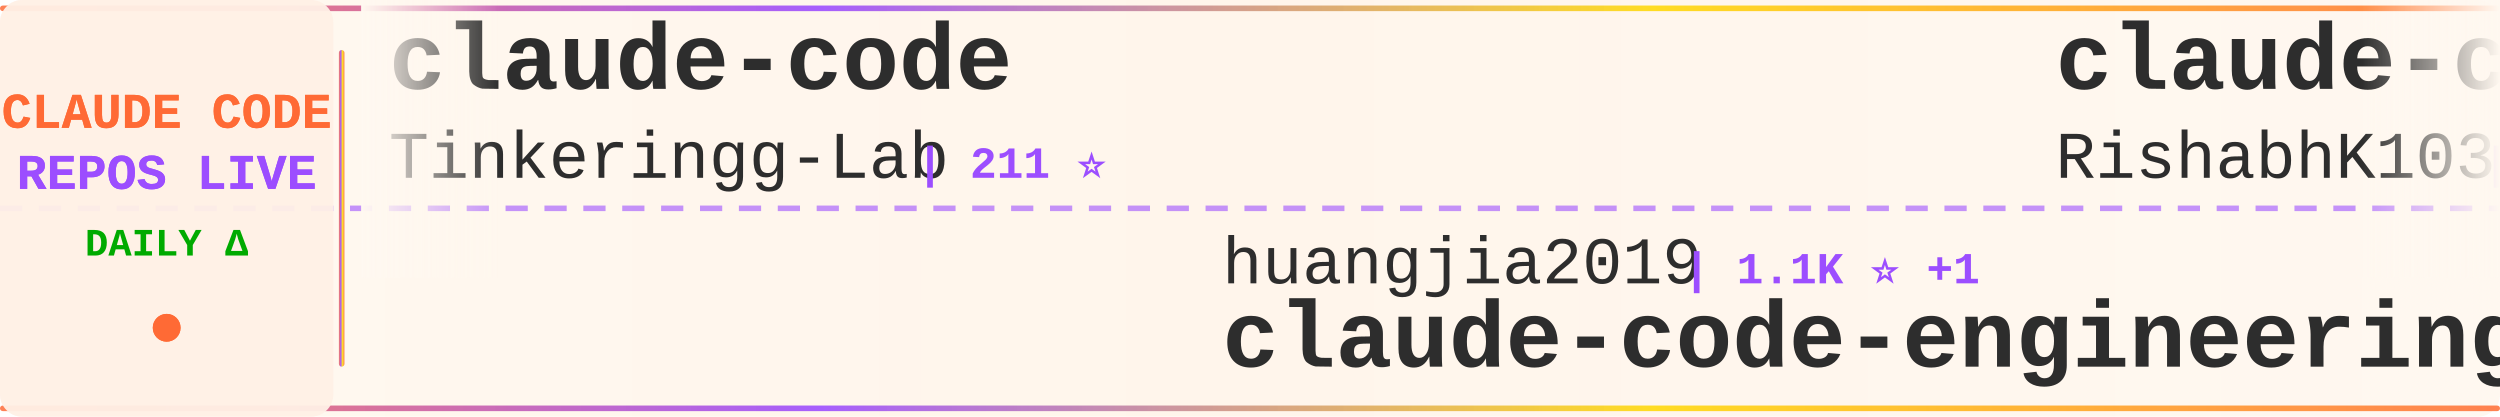
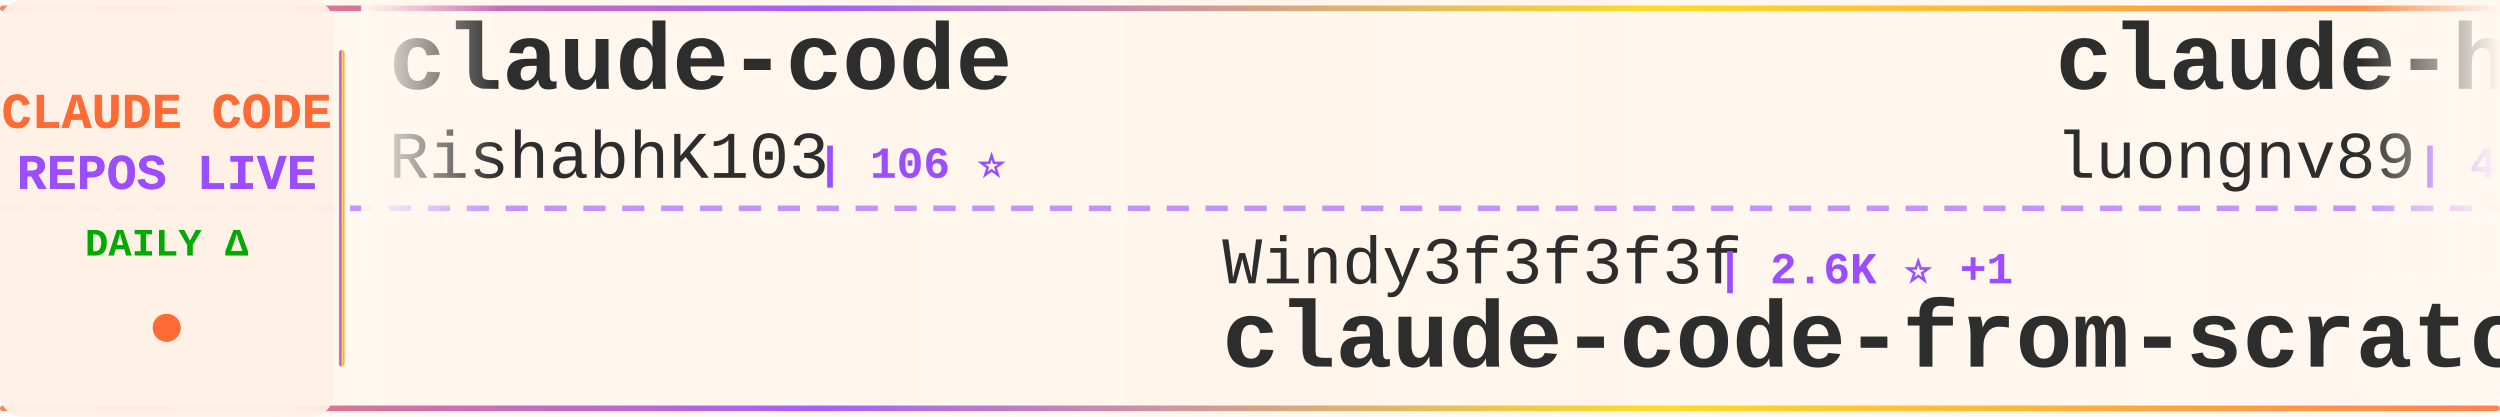
<svg xmlns="http://www.w3.org/2000/svg" width="900" height="150">
  <defs>
    <linearGradient id="tickerBg" x1="0%" y1="0%" x2="100%" y2="0%">
      <stop offset="0%" style="stop-color:#fff8f0;stop-opacity:0.98" />
      <stop offset="50%" style="stop-color:#fff5eb;stop-opacity:1" />
      <stop offset="100%" style="stop-color:#fff8f0;stop-opacity:0.98" />
    </linearGradient>
    <linearGradient id="borderGrad" x1="0%" y1="0%" x2="100%" y2="0%">
      <stop offset="0%" style="stop-color:#FF6B35;stop-opacity:0.85">
        <animate attributeName="stop-opacity" values="0.85;1;0.85" dur="2s" repeatCount="indefinite" />
      </stop>
      <stop offset="33%" style="stop-color:#9C4EFF;stop-opacity:0.9">
        <animate attributeName="stop-opacity" values="0.9;1;0.9" dur="2.2s" repeatCount="indefinite" />
      </stop>
      <stop offset="66%" style="stop-color:#FFD700;stop-opacity:0.85">
        <animate attributeName="stop-opacity" values="0.85;1;0.85" dur="1.8s" repeatCount="indefinite" />
      </stop>
      <stop offset="100%" style="stop-color:#FF6B35;stop-opacity:0.85">
        <animate attributeName="stop-opacity" values="0.85;1;0.85" dur="2s" repeatCount="indefinite" />
      </stop>
    </linearGradient>
    <filter id="textGlow">
      <feGaussianBlur stdDeviation="0.15" result="coloredBlur" />
      <feMerge>
        <feMergeNode in="coloredBlur" />
        <feMergeNode in="SourceGraphic" />
      </feMerge>
    </filter>
    <filter id="metricGlow">
      <feGaussianBlur stdDeviation="0.2" result="coloredBlur" />
      <feMerge>
        <feMergeNode in="coloredBlur" />
        <feMergeNode in="SourceGraphic" />
      </feMerge>
    </filter>
    <linearGradient id="leftFade" x1="0%" y1="0%" x2="100%" y2="0%">
      <stop offset="0%" style="stop-color:#fff8f0;stop-opacity:1" />
      <stop offset="100%" style="stop-color:#fff8f0;stop-opacity:0" />
    </linearGradient>
    <linearGradient id="rightFade" x1="0%" y1="0%" x2="100%" y2="0%">
      <stop offset="0%" style="stop-color:#fff8f0;stop-opacity:0" />
      <stop offset="100%" style="stop-color:#fff8f0;stop-opacity:1" />
    </linearGradient>
  </defs>
  <rect width="900" height="150" fill="url(#tickerBg)" rx="8" />
  <rect x="0" y="2" width="900" height="2" fill="url(#borderGrad)" rx="1" />
  <rect x="0" y="146" width="900" height="2" fill="url(#borderGrad)" rx="1" />
  <line x1="0" y1="75" x2="900" y2="75" stroke="#9C4EFF" stroke-width="2" stroke-dasharray="8 6" opacity="0.6" />
  <rect x="0" y="0" width="120" height="150" fill="#fff0e6" opacity="0.95" rx="8" />
  <text x="60" y="46" font-family="'Courier New', monospace" font-size="18" font-weight="bold" fill="#FF6B35" text-anchor="middle" filter="url(#textGlow)">
    CLAUDE CODE
  </text>
  <text x="60" y="68" font-family="'Courier New', monospace" font-size="18" font-weight="bold" fill="#9C4EFF" text-anchor="middle" filter="url(#textGlow)">
    REPOS LIVE
  </text>
  <text x="60" y="92" font-family="'Courier New', monospace" font-size="14" font-weight="bold" fill="#00aa00" text-anchor="middle">
    DAILY Δ
  </text>
  <circle cx="60" cy="118" r="5" fill="#FF6B35" filter="url(#metricGlow)">
    <animate attributeName="r" values="4;6;4" dur="1.5s" repeatCount="indefinite" />
    <animate attributeName="opacity" values="0.6;1;0.6" dur="1.5s" repeatCount="indefinite" />
  </circle>
  <rect x="122" y="18" width="2" height="114" fill="url(#borderGrad)" rx="1" />
  <clipPath id="tickerClip">
    <rect x="130" y="0" width="770" height="150" />
  </clipPath>
  <g clip-path="url(#tickerClip)">
    <g id="tickerItems">
      <animateTransform attributeName="transform" attributeType="XML" type="translate" from="0 0" to="-3000 0" dur="54s" repeatCount="indefinite" />
      <g transform="translate(0, 0)">
        <text x="140" y="32" font-family="'Courier New', monospace" font-size="34" font-weight="bold" fill="#2d2d2d">claude-code</text>
-         <text x="140" y="64" font-family="'Courier New', monospace" font-size="24" font-weight="normal" fill="#2d2d2d" opacity="1.0">Tinkeringg-Lab</text>
-         <text x="330" y="64" font-family="'Courier New', monospace" font-size="16" font-weight="bold" fill="#9C4EFF"> | 211 ⭐</text>
+         <text x="140" y="64" font-family="'Courier New', monospace" font-size="24" font-weight="normal" fill="#2d2d2d" opacity="1.0">RishabhK103</text>
+         <text x="294" y="64" font-family="'Courier New', monospace" font-size="16" font-weight="bold" fill="#9C4EFF"> | 106 ⭐</text>
      </g>
      <g transform="translate(300, 0)">
-         <text x="140" y="102" font-family="'Courier New', monospace" font-size="24" font-weight="normal" fill="#2d2d2d" opacity="1.0">huangjia2019</text>
-         <text x="306" y="102" font-family="'Courier New', monospace" font-size="16" font-weight="bold" fill="#9C4EFF"> | 1.1K ⭐ +1</text>
-         <text x="140" y="132" font-family="'Courier New', monospace" font-size="34" font-weight="bold" fill="#2d2d2d">claude-code-engineering</text>
+         <text x="140" y="102" font-family="'Courier New', monospace" font-size="24" font-weight="normal" fill="#2d2d2d" opacity="1.0">Windy3f3f3f3f</text>
+         <text x="318" y="102" font-family="'Courier New', monospace" font-size="16" font-weight="bold" fill="#9C4EFF"> | 2.6K ⭐ +1</text>
+         <text x="140" y="132" font-family="'Courier New', monospace" font-size="34" font-weight="bold" fill="#2d2d2d">claude-code-from-scratch</text>
      </g>
      <g transform="translate(600, 0)">
+         <text x="140" y="32" font-family="'Courier New', monospace" font-size="34" font-weight="bold" fill="#2d2d2d">claude-howto</text>
+         <text x="140" y="64" font-family="'Courier New', monospace" font-size="24" font-weight="normal" fill="#2d2d2d" opacity="1.0">luongnv89</text>
+         <text x="270" y="64" font-family="'Courier New', monospace" font-size="16" font-weight="bold" fill="#9C4EFF"> | 41.0K ⭐ +3</text>
+       </g>
+       <g transform="translate(900, 0)">
+         <text x="140" y="102" font-family="'Courier New', monospace" font-size="24" font-weight="normal" fill="#2d2d2d" opacity="1.0">SeemSeam</text>
+         <text x="258" y="102" font-family="'Courier New', monospace" font-size="16" font-weight="bold" fill="#9C4EFF"> | 3.4K ⭐ +2</text>
+         <text x="140" y="132" font-family="'Courier New', monospace" font-size="34" font-weight="bold" fill="#2d2d2d">claude_codex_bridge</text>
+       </g>
+       <g transform="translate(1200, 0)">
+         <text x="140" y="32" font-family="'Courier New', monospace" font-size="34" font-weight="bold" fill="#2d2d2d">claude-code-analysis</text>
+         <text x="140" y="64" font-family="'Courier New', monospace" font-size="24" font-weight="normal" fill="#2d2d2d" opacity="1.0">liuup</text>
+         <text x="222" y="64" font-family="'Courier New', monospace" font-size="16" font-weight="bold" fill="#9C4EFF"> | 3.8K ⭐ +4</text>
+       </g>
+       <g transform="translate(1500, 0)">
+         <text x="140" y="102" font-family="'Courier New', monospace" font-size="24" font-weight="normal" fill="#2d2d2d" opacity="1.0">ponponon</text>
+         <text x="258" y="102" font-family="'Courier New', monospace" font-size="16" font-weight="bold" fill="#9C4EFF"> | 2.3K ⭐</text>
+         <text x="140" y="132" font-family="'Courier New', monospace" font-size="34" font-weight="bold" fill="#2d2d2d">claude_code_src</text>
+       </g>
+       <g transform="translate(1800, 0)">
+         <text x="140" y="32" font-family="'Courier New', monospace" font-size="34" font-weight="bold" fill="#2d2d2d">claude-code-prompts</text>
+         <text x="140" y="64" font-family="'Courier New', monospace" font-size="24" font-weight="normal" fill="#2d2d2d" opacity="1.0">repowise-dev</text>
+         <text x="306" y="64" font-family="'Courier New', monospace" font-size="16" font-weight="bold" fill="#9C4EFF"> | 1.2K ⭐</text>
+       </g>
+       <g transform="translate(2100, 0)">
+         <text x="140" y="102" font-family="'Courier New', monospace" font-size="24" font-weight="normal" fill="#2d2d2d" opacity="1.0">LING71671</text>
+         <text x="270" y="102" font-family="'Courier New', monospace" font-size="16" font-weight="bold" fill="#9C4EFF"> | 939 ⭐ +1</text>
+         <text x="140" y="132" font-family="'Courier New', monospace" font-size="34" font-weight="bold" fill="#2d2d2d">Open-ClaudeCode</text>
+       </g>
+       <g transform="translate(2400, 0)">
+         <text x="140" y="32" font-family="'Courier New', monospace" font-size="34" font-weight="bold" fill="#2d2d2d">claude-code</text>
+         <text x="140" y="64" font-family="'Courier New', monospace" font-size="24" font-weight="normal" fill="#2d2d2d" opacity="1.0">anthropics</text>
+         <text x="282" y="64" font-family="'Courier New', monospace" font-size="16" font-weight="bold" fill="#9C4EFF"> | 141.2K ⭐ +48</text>
+       </g>
+       <g transform="translate(2700, 0)">
+         <text x="140" y="102" font-family="'Courier New', monospace" font-size="24" font-weight="normal" fill="#2d2d2d" opacity="1.0">Chachamaru127</text>
+         <text x="318" y="102" font-family="'Courier New', monospace" font-size="16" font-weight="bold" fill="#9C4EFF"> | 3.1K ⭐ +2</text>
+         <text x="140" y="132" font-family="'Courier New', monospace" font-size="34" font-weight="bold" fill="#2d2d2d">claude-code-harness</text>
+       </g>
+       <g transform="translate(3000, 0)">
        <text x="140" y="32" font-family="'Courier New', monospace" font-size="34" font-weight="bold" fill="#2d2d2d">claude-code</text>
        <text x="140" y="64" font-family="'Courier New', monospace" font-size="24" font-weight="normal" fill="#2d2d2d" opacity="1.0">RishabhK103</text>
        <text x="294" y="64" font-family="'Courier New', monospace" font-size="16" font-weight="bold" fill="#9C4EFF"> | 106 ⭐</text>
      </g>
-       <g transform="translate(900, 0)">
-         <text x="140" y="102" font-family="'Courier New', monospace" font-size="24" font-weight="normal" fill="#2d2d2d" opacity="1.0">anthropics</text>
-         <text x="282" y="102" font-family="'Courier New', monospace" font-size="16" font-weight="bold" fill="#9C4EFF"> | 168.4K ⭐ +130</text>
-         <text x="140" y="132" font-family="'Courier New', monospace" font-size="34" font-weight="bold" fill="#2d2d2d">skills</text>
-       </g>
-       <g transform="translate(1200, 0)">
-         <text x="140" y="32" font-family="'Courier New', monospace" font-size="34" font-weight="bold" fill="#2d2d2d">collection-claude-code-s...</text>
-         <text x="140" y="64" font-family="'Courier New', monospace" font-size="24" font-weight="normal" fill="#2d2d2d" opacity="1.0">chauncygu</text>
-         <text x="270" y="64" font-family="'Courier New', monospace" font-size="16" font-weight="bold" fill="#9C4EFF"> | 2.8K ⭐</text>
-       </g>
-       <g transform="translate(1500, 0)">
-         <text x="140" y="102" font-family="'Courier New', monospace" font-size="24" font-weight="normal" fill="#2d2d2d" opacity="1.0">fazxes</text>
-         <text x="234" y="102" font-family="'Courier New', monospace" font-size="16" font-weight="bold" fill="#9C4EFF"> | 231 ⭐</text>
-         <text x="140" y="132" font-family="'Courier New', monospace" font-size="34" font-weight="bold" fill="#2d2d2d">Claude-code</text>
-       </g>
-       <g transform="translate(1800, 0)">
-         <text x="140" y="32" font-family="'Courier New', monospace" font-size="34" font-weight="bold" fill="#2d2d2d">claude-code</text>
-         <text x="140" y="64" font-family="'Courier New', monospace" font-size="24" font-weight="normal" fill="#2d2d2d" opacity="1.0">alex000kim</text>
-         <text x="282" y="64" font-family="'Courier New', monospace" font-size="16" font-weight="bold" fill="#9C4EFF"> | 231 ⭐</text>
-       </g>
-       <g transform="translate(2100, 0)">
-         <text x="140" y="102" font-family="'Courier New', monospace" font-size="24" font-weight="normal" fill="#2d2d2d" opacity="1.0">Yeachan-Heo</text>
-         <text x="294" y="102" font-family="'Courier New', monospace" font-size="16" font-weight="bold" fill="#9C4EFF"> | 38.5K ⭐ +8</text>
-         <text x="140" y="132" font-family="'Courier New', monospace" font-size="34" font-weight="bold" fill="#2d2d2d">oh-my-claudecode</text>
-       </g>
-       <g transform="translate(2400, 0)">
-         <text x="140" y="32" font-family="'Courier New', monospace" font-size="34" font-weight="bold" fill="#2d2d2d">Claude-Code-Source-Study</text>
-         <text x="140" y="64" font-family="'Courier New', monospace" font-size="24" font-weight="normal" fill="#2d2d2d" opacity="1.0">luyao618</text>
-         <text x="258" y="64" font-family="'Courier New', monospace" font-size="16" font-weight="bold" fill="#9C4EFF"> | 1.7K ⭐ +1</text>
-       </g>
-       <g transform="translate(2700, 0)">
-         <text x="140" y="102" font-family="'Courier New', monospace" font-size="24" font-weight="normal" fill="#2d2d2d" opacity="1.0">ChrisWiles</text>
-         <text x="282" y="102" font-family="'Courier New', monospace" font-size="16" font-weight="bold" fill="#9C4EFF"> | 6.0K ⭐</text>
-         <text x="140" y="132" font-family="'Courier New', monospace" font-size="34" font-weight="bold" fill="#2d2d2d">claude-code-showcase</text>
-       </g>
-       <g transform="translate(3000, 0)">
-         <text x="140" y="32" font-family="'Courier New', monospace" font-size="34" font-weight="bold" fill="#2d2d2d">claude-code</text>
-         <text x="140" y="64" font-family="'Courier New', monospace" font-size="24" font-weight="normal" fill="#2d2d2d" opacity="1.0">Tinkeringg-Lab</text>
-         <text x="330" y="64" font-family="'Courier New', monospace" font-size="16" font-weight="bold" fill="#9C4EFF"> | 211 ⭐</text>
-       </g>
      <g transform="translate(3300, 0)">
-         <text x="140" y="102" font-family="'Courier New', monospace" font-size="24" font-weight="normal" fill="#2d2d2d" opacity="1.0">huangjia2019</text>
-         <text x="306" y="102" font-family="'Courier New', monospace" font-size="16" font-weight="bold" fill="#9C4EFF"> | 1.1K ⭐ +1</text>
-         <text x="140" y="132" font-family="'Courier New', monospace" font-size="34" font-weight="bold" fill="#2d2d2d">claude-code-engineering</text>
+         <text x="140" y="102" font-family="'Courier New', monospace" font-size="24" font-weight="normal" fill="#2d2d2d" opacity="1.0">Windy3f3f3f3f</text>
+         <text x="318" y="102" font-family="'Courier New', monospace" font-size="16" font-weight="bold" fill="#9C4EFF"> | 2.6K ⭐ +1</text>
+         <text x="140" y="132" font-family="'Courier New', monospace" font-size="34" font-weight="bold" fill="#2d2d2d">claude-code-from-scratch</text>
      </g>
      <g transform="translate(3600, 0)">
-         <text x="140" y="32" font-family="'Courier New', monospace" font-size="34" font-weight="bold" fill="#2d2d2d">claude-code</text>
-         <text x="140" y="64" font-family="'Courier New', monospace" font-size="24" font-weight="normal" fill="#2d2d2d" opacity="1.0">RishabhK103</text>
-         <text x="294" y="64" font-family="'Courier New', monospace" font-size="16" font-weight="bold" fill="#9C4EFF"> | 106 ⭐</text>
+         <text x="140" y="32" font-family="'Courier New', monospace" font-size="34" font-weight="bold" fill="#2d2d2d">claude-howto</text>
+         <text x="140" y="64" font-family="'Courier New', monospace" font-size="24" font-weight="normal" fill="#2d2d2d" opacity="1.0">luongnv89</text>
+         <text x="270" y="64" font-family="'Courier New', monospace" font-size="16" font-weight="bold" fill="#9C4EFF"> | 41.0K ⭐ +3</text>
      </g>
      <g transform="translate(3900, 0)">
-         <text x="140" y="102" font-family="'Courier New', monospace" font-size="24" font-weight="normal" fill="#2d2d2d" opacity="1.0">anthropics</text>
-         <text x="282" y="102" font-family="'Courier New', monospace" font-size="16" font-weight="bold" fill="#9C4EFF"> | 168.4K ⭐ +130</text>
-         <text x="140" y="132" font-family="'Courier New', monospace" font-size="34" font-weight="bold" fill="#2d2d2d">skills</text>
+         <text x="140" y="102" font-family="'Courier New', monospace" font-size="24" font-weight="normal" fill="#2d2d2d" opacity="1.0">SeemSeam</text>
+         <text x="258" y="102" font-family="'Courier New', monospace" font-size="16" font-weight="bold" fill="#9C4EFF"> | 3.4K ⭐ +2</text>
+         <text x="140" y="132" font-family="'Courier New', monospace" font-size="34" font-weight="bold" fill="#2d2d2d">claude_codex_bridge</text>
      </g>
    </g>
  </g>
  <rect x="130" y="0" width="50" height="100" fill="url(#leftFade)" />
  <rect x="850" y="0" width="50" height="100" fill="url(#rightFade)" />
</svg>
